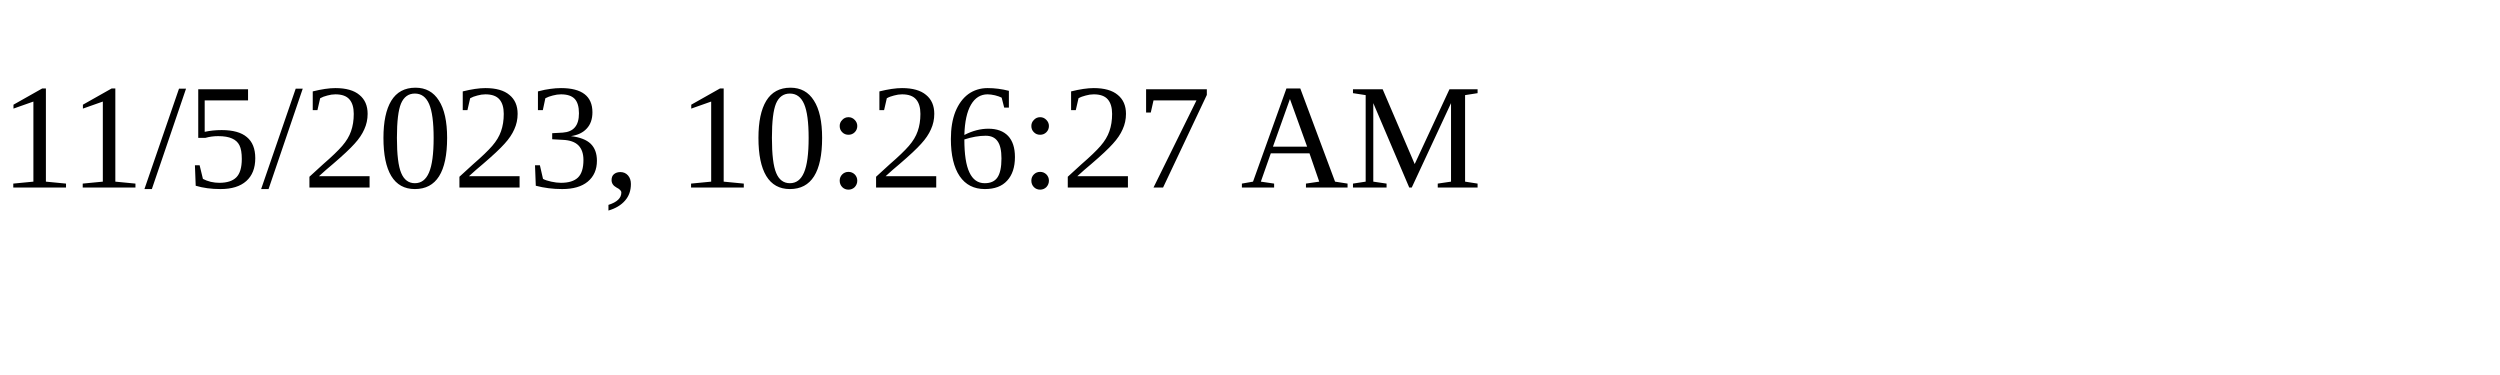
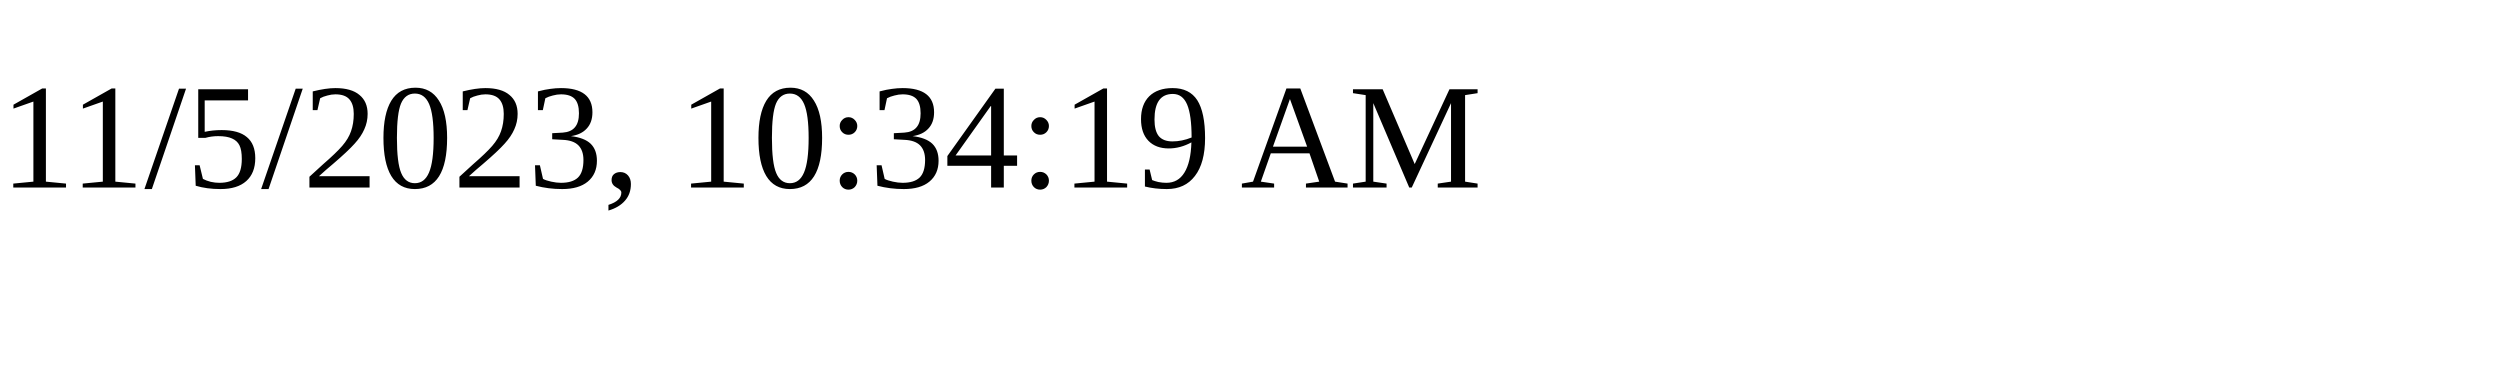
<svg xmlns="http://www.w3.org/2000/svg" height="30" width="200">
-   <text x="0" y="15">11/5/2023, 10:26:27 AM</text>
+   <text x="0" y="15">11/5/2023, 10:34:19 AM</text>
</svg>
